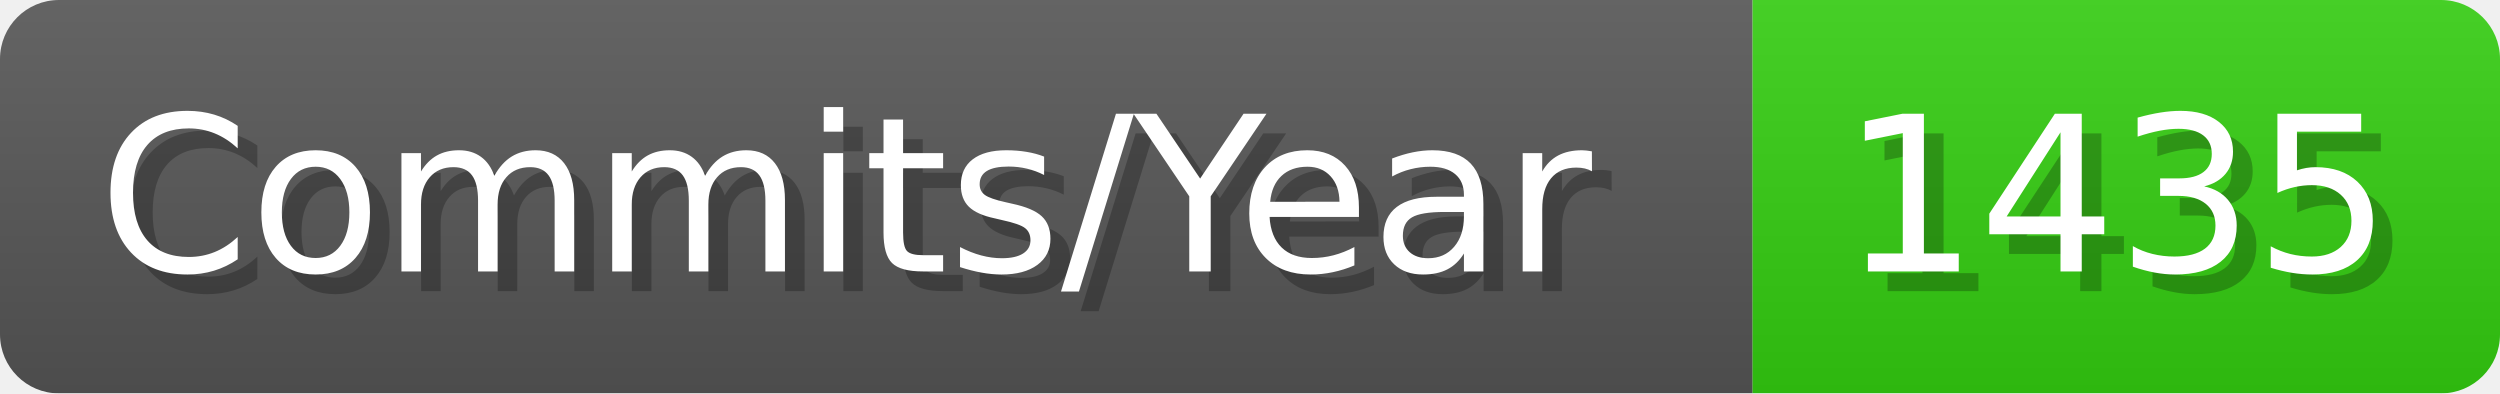
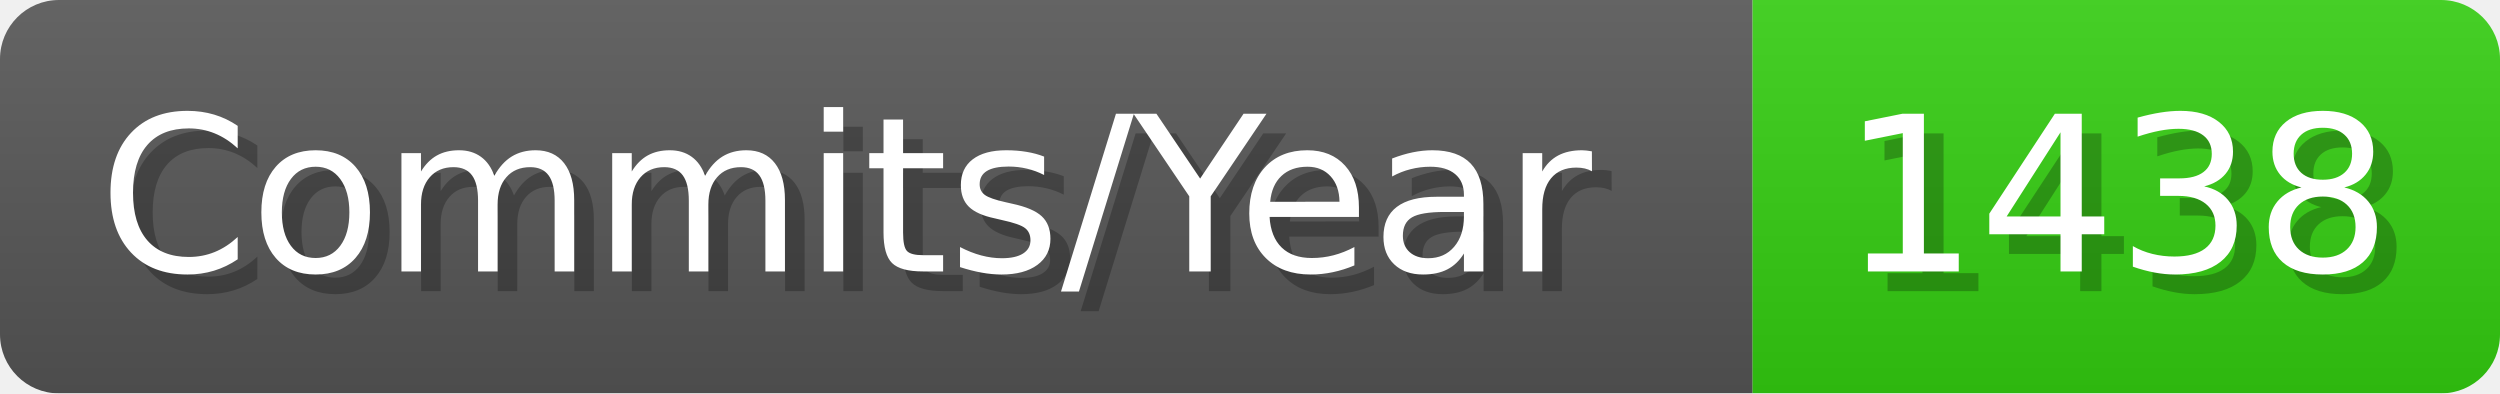
- <svg xmlns="http://www.w3.org/2000/svg" width="127.1" height="20" viewBox="0 0 1271 200" role="img" aria-label="Commits/Year: 1435">
+ <svg xmlns="http://www.w3.org/2000/svg" width="127.1" height="20" viewBox="0 0 1271 200" role="img" aria-label="Commits/Year: 1438">
  <linearGradient id="aUPdi" x2="0" y2="100%">
    <stop offset="0" stop-opacity=".1" stop-color="#EEE" />
    <stop offset="1" stop-opacity=".1" />
  </linearGradient>
  <mask id="WfAiQ">
    <rect width="1271" height="200" rx="30" fill="#FFF" />
  </mask>
  <g mask="url(#WfAiQ)">
    <rect width="891" height="200" fill="#555" />
    <rect width="380" height="200" fill="#3C1" x="891" />
    <rect width="1271" height="200" fill="url(#aUPdi)" />
  </g>
  <g aria-hidden="true" fill="#fff" text-anchor="start" font-family="Verdana,DejaVu Sans,sans-serif" font-size="110">
    <text x="60" y="148" textLength="791" fill="#000" opacity="0.25">Commits/Year</text>
    <text x="50" y="138" textLength="791">Commits/Year</text>
-     <text x="946" y="148" textLength="280" fill="#000" opacity="0.25">1435</text>
-     <text x="936" y="138" textLength="280">1435</text>
+     <text x="946" y="148" textLength="280" fill="#000" opacity="0.25">1438</text>
+     <text x="936" y="138" textLength="280">1438</text>
  </g>
</svg>
